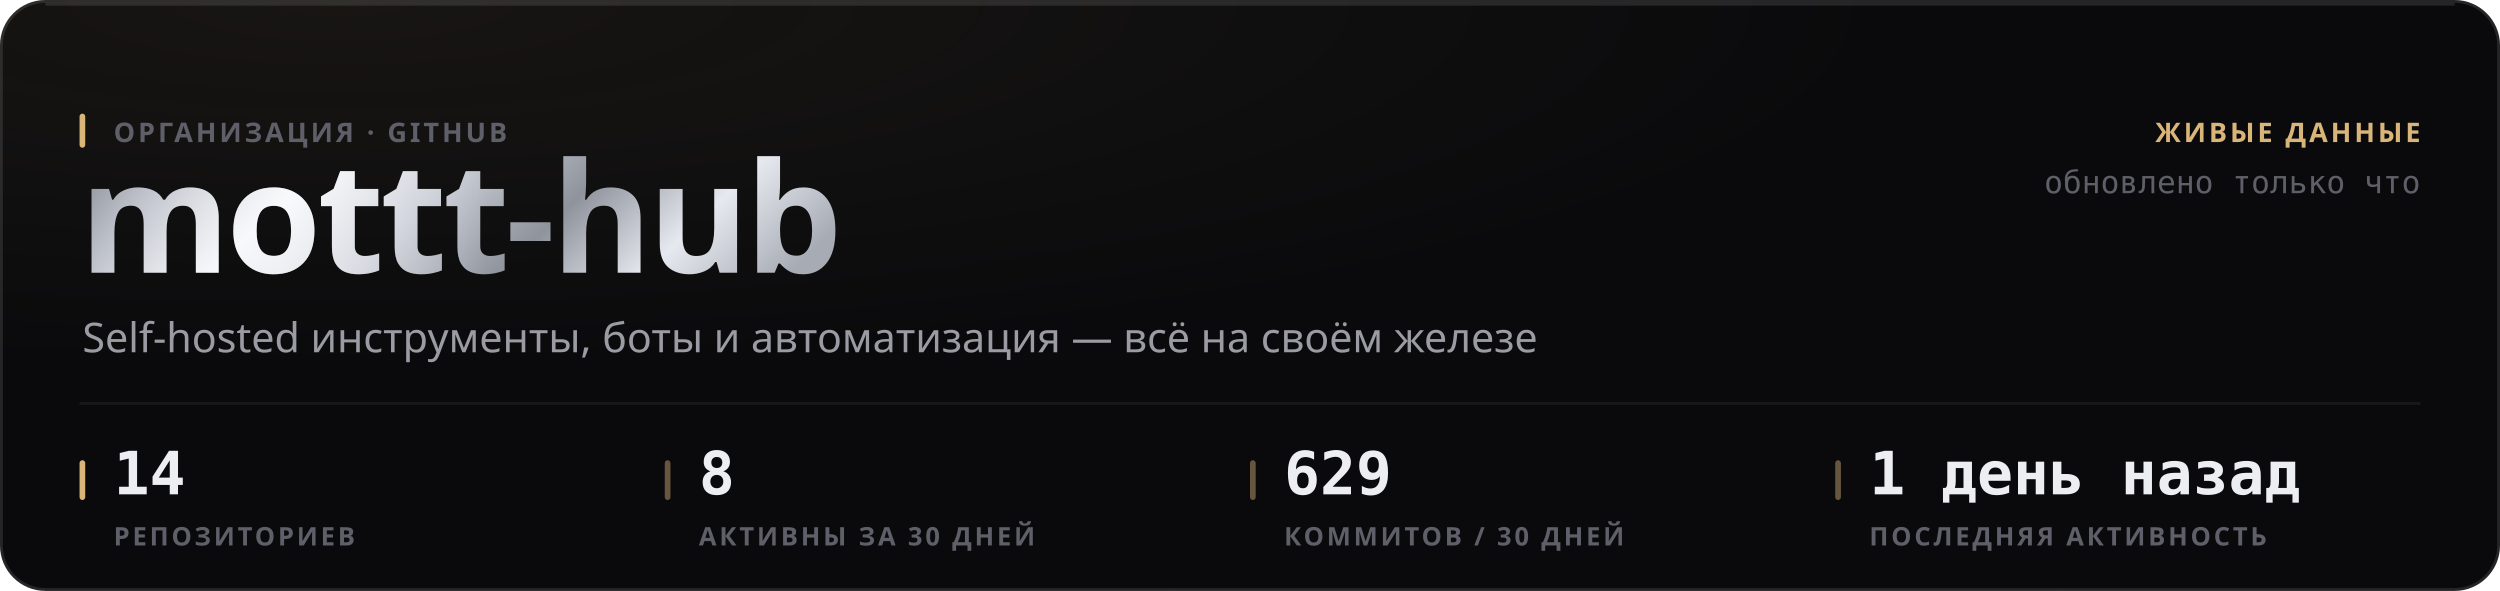
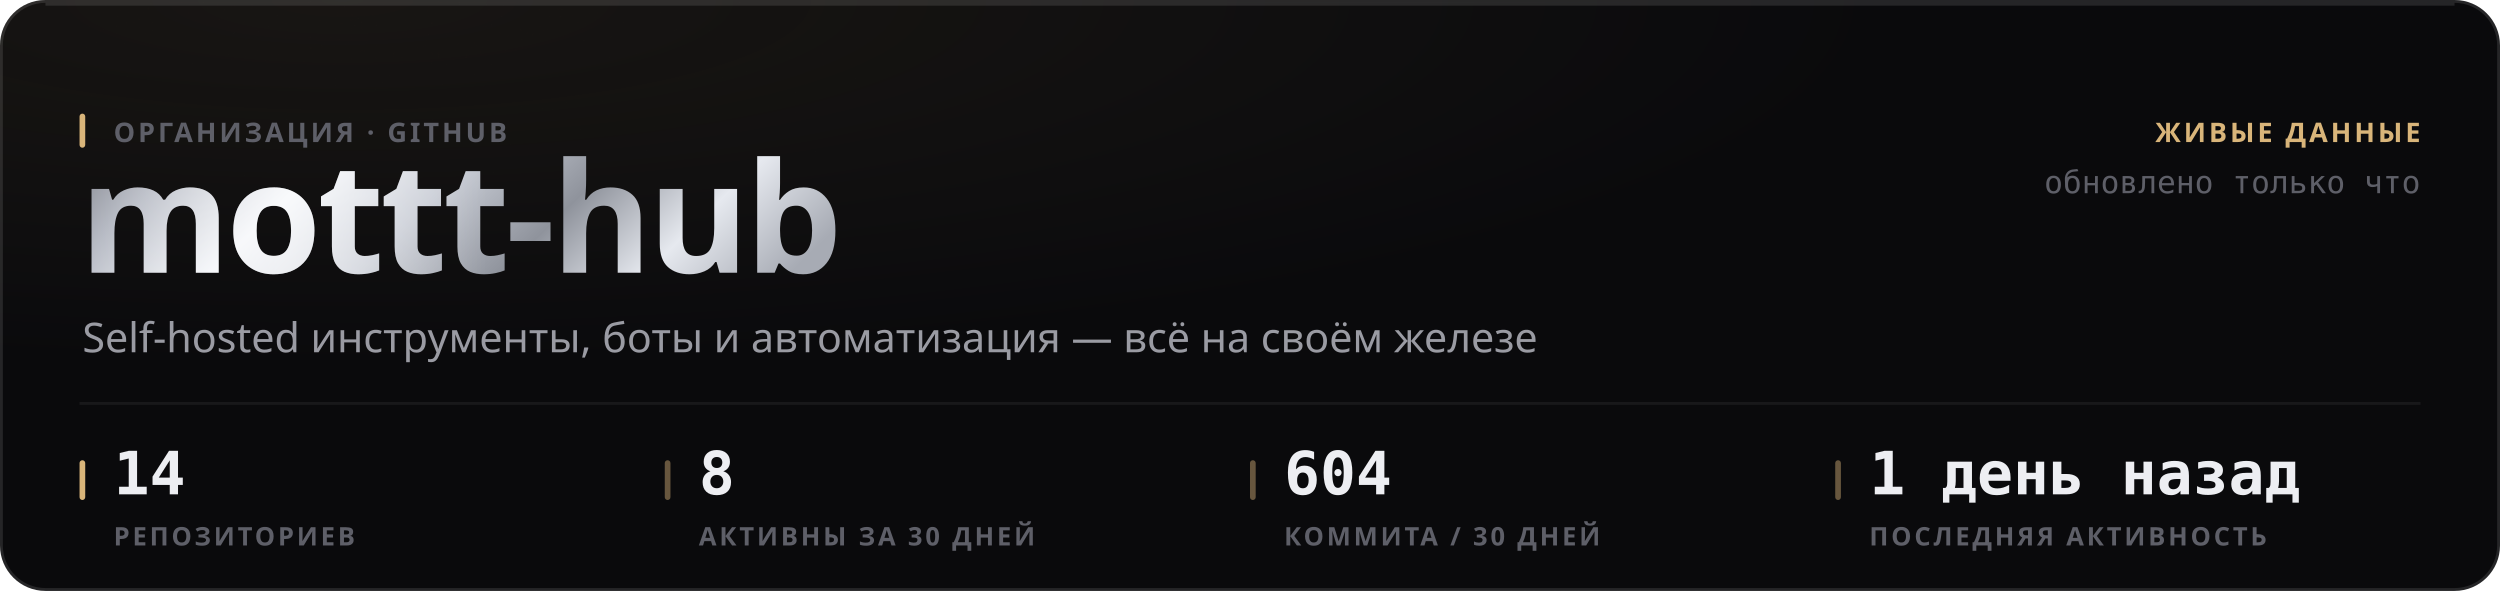
<svg xmlns="http://www.w3.org/2000/svg" width="880" height="208" viewBox="0 0 880 208" role="img">
  <style>
  text { font-family: -apple-system, BlinkMacSystemFont, 'Segoe UI', 'Noto Sans', Helvetica, Arial, sans-serif; }
  .mono { font-family: ui-monospace, 'SF Mono', 'Cascadia Mono', 'DejaVu Sans Mono', Menlo, Consolas, monospace; font-variant-numeric: tabular-nums; }
  .caps { letter-spacing: .1em; text-transform: uppercase; }

  @keyframes sheen  { from { transform: translateX(-120%); } to { transform: translateX(260%); } }
  @keyframes rise   { from { opacity: 0; transform: translateY(6px); } to { opacity: 1; transform: none; } }
  @keyframes slide  { from { opacity: 0; transform: translateX(-8px); } to { opacity: 1; transform: none; } }
  @keyframes grow   { from { transform: scaleY(0); } to { transform: scaleY(1); } }
  @keyframes widen  { from { transform: scaleX(0); } to { transform: scaleX(1); } }
  @keyframes draw   { from { stroke-dashoffset: 200; } to { stroke-dashoffset: 0; } }

  .sheen { animation: sheen 5.5s cubic-bezier(.45,0,.2,1) infinite; }
  .rise  { animation: rise .5s cubic-bezier(.16,1,.3,1) both; }
  .slide { animation: slide .42s cubic-bezier(.16,1,.3,1) both; }
  .bar   { transform-box: fill-box; transform-origin: 50% 100%;
           animation: grow .62s cubic-bezier(.16,1,.3,1) both; }
  .fill  { transform-box: fill-box; transform-origin: 0% 50%;
           animation: widen .8s cubic-bezier(.16,1,.3,1) both; }
  /* The hidden start state lives in the keyframes, never in the static rule.
     A renderer that ignores CSS animations then falls back to the FINISHED
     state — a drawn line, visible text — instead of an empty panel. */
  .spark { stroke-dasharray: 200;
           animation: draw 1.1s cubic-bezier(.16,1,.3,1) both; }

  @media (prefers-reduced-motion: reduce) {
    .sheen { animation: none; opacity: 0; }
    .rise, .slide, .bar, .fill, .spark { animation: none; opacity: 1; transform: none;
                                         stroke-dashoffset: 0; }
  }</style>
  <defs>
    <filter id="grain1" x="0" y="0" width="100%" height="100%">
      <feTurbulence type="fractalNoise" baseFrequency="0.82" numOctaves="3" stitchTiles="stitch" />
      <feColorMatrix type="saturate" values="0" />
    </filter>
    <radialGradient id="wash2" cx="14%" cy="0%" r="62%">
      <stop offset="0%" stop-color="#d9b57a" stop-opacity="0.07" />
      <stop offset="100%" stop-color="#d9b57a" stop-opacity="0" />
    </radialGradient>
    <linearGradient id="metal3" x1="0" y1="0" x2="1" y2="0.25">
      <stop offset="0%" stop-color="#6e7078" />
      <stop offset="16.667%" stop-color="#b4b8c2" />
      <stop offset="33.333%" stop-color="#f2f4f8" />
      <stop offset="50%" stop-color="#c7cbd4" />
      <stop offset="66.667%" stop-color="#8f939c" />
      <stop offset="83.333%" stop-color="#e6e9ef" />
      <stop offset="100%" stop-color="#a7abb4" />
    </linearGradient>
    <linearGradient id="sheengrad5" x1="0" y1="0" x2="1" y2="0">
      <stop offset="0%" stop-color="#ffffff" stop-opacity="0" />
      <stop offset="50%" stop-color="#ffffff" stop-opacity="0.5" />
      <stop offset="100%" stop-color="#ffffff" stop-opacity="0" />
    </linearGradient>
    <clipPath id="wordclip4">
      <text x="28" y="96" font-size="54" font-weight="800" letter-spacing="-0.025em" font-family="-apple-system, BlinkMacSystemFont, 'Segoe UI', Helvetica, Arial, sans-serif">mottt-hub</text>
    </clipPath>
  </defs>
  <rect width="880" height="208" rx="16" fill="#0a0a0c" />
  <rect width="880" height="208" rx="16" fill="url(#wash2)" />
  <rect width="880" height="208" rx="16" filter="url(#grain1)" opacity="0.05" style="mix-blend-mode:overlay" />
  <rect x=".5" y=".5" width="879" height="207" rx="15.5" fill="none" stroke="rgba(255,255,255,0.11)" />
  <path d="M16 1.5 H864" stroke="rgba(255,255,255,0.112)" stroke-width="1" fill="none" />
  <g clip-path="url(#wordclip4)">
    <rect x="28" y="42" width="287.116" height="70.2" fill="url(#metal3)" />
    <rect class="sheen" x="28" y="42" width="143.558" height="70.2" fill="url(#sheengrad5)" />
  </g>
  <rect x="28" y="40" width="2" height="12" rx="1" fill="#d9b57a" />
  <text x="40" y="50" font-size="9.5" font-weight="600" fill="#5e5f68" letter-spacing="0.11em">ОРГАНИЗАЦИЯ · GITHUB</text>
  <text x="29" y="124" font-size="14.5" font-weight="400" fill="#9a9ba3">Self-hosted инструменты, боты и автоматизация — всё на своём железе</text>
  <text x="852" y="50" font-size="9.5" font-weight="600" fill="#d9b57a" text-anchor="end" letter-spacing="0.11em">ЖИВЫЕ ДАННЫЕ</text>
  <text x="852" y="68" font-size="11" font-weight="400" fill="#5e5f68" text-anchor="end" class="mono">обновлено только что</text>
  <path d="M28 142 H852" stroke="rgba(255,255,255,0.06)" stroke-width="1" />
  <rect x="28" y="162" width="2" height="14" rx="1" fill="#d9b57a" />
  <text x="40" y="174" font-size="21" font-weight="700" fill="#edeef2" class="mono rise" opacity="1">14</text>
  <text x="40" y="192" font-size="9" font-weight="600" fill="#5e5f68" letter-spacing="0.11em">РЕПОЗИТОРИЕВ</text>
  <rect x="234" y="162" width="2" height="14" rx="1" fill="rgba(217,181,122,0.45)" />
  <text x="246" y="174" font-size="21" font-weight="700" fill="#edeef2" class="mono rise" opacity="1">8</text>
  <text x="246" y="192" font-size="9" font-weight="600" fill="#5e5f68" letter-spacing="0.11em">АКТИВНЫ ЗА 30 ДНЕЙ</text>
  <rect x="440" y="162" width="2" height="14" rx="1" fill="rgba(217,181,122,0.45)" />
-   <text x="452" y="174" font-size="21" font-weight="700" fill="#edeef2" class="mono rise" opacity="1">629</text>
-   <text x="452" y="192" font-size="9" font-weight="600" fill="#5e5f68" letter-spacing="0.11em">КОММИТОВ / 30 ДНЕЙ</text>
+   <text x="452" y="174" font-size="21" font-weight="700" fill="#edeef2" class="mono rise" opacity="1">604</text>
+   <text x="452" y="192" font-size="9" font-weight="600" fill="#5e5f68" letter-spacing="0.11em">КОММИТА / 30 ДНЕЙ</text>
  <rect x="646" y="162" width="2" height="14" rx="1" fill="rgba(217,181,122,0.45)" />
  <text x="658" y="174" font-size="21" font-weight="700" fill="#edeef2" class="mono rise" opacity="1">1 день назад</text>
  <text x="658" y="192" font-size="9" font-weight="600" fill="#5e5f68" letter-spacing="0.11em">ПОСЛЕДНЯЯ АКТИВНОСТЬ</text>
</svg>
